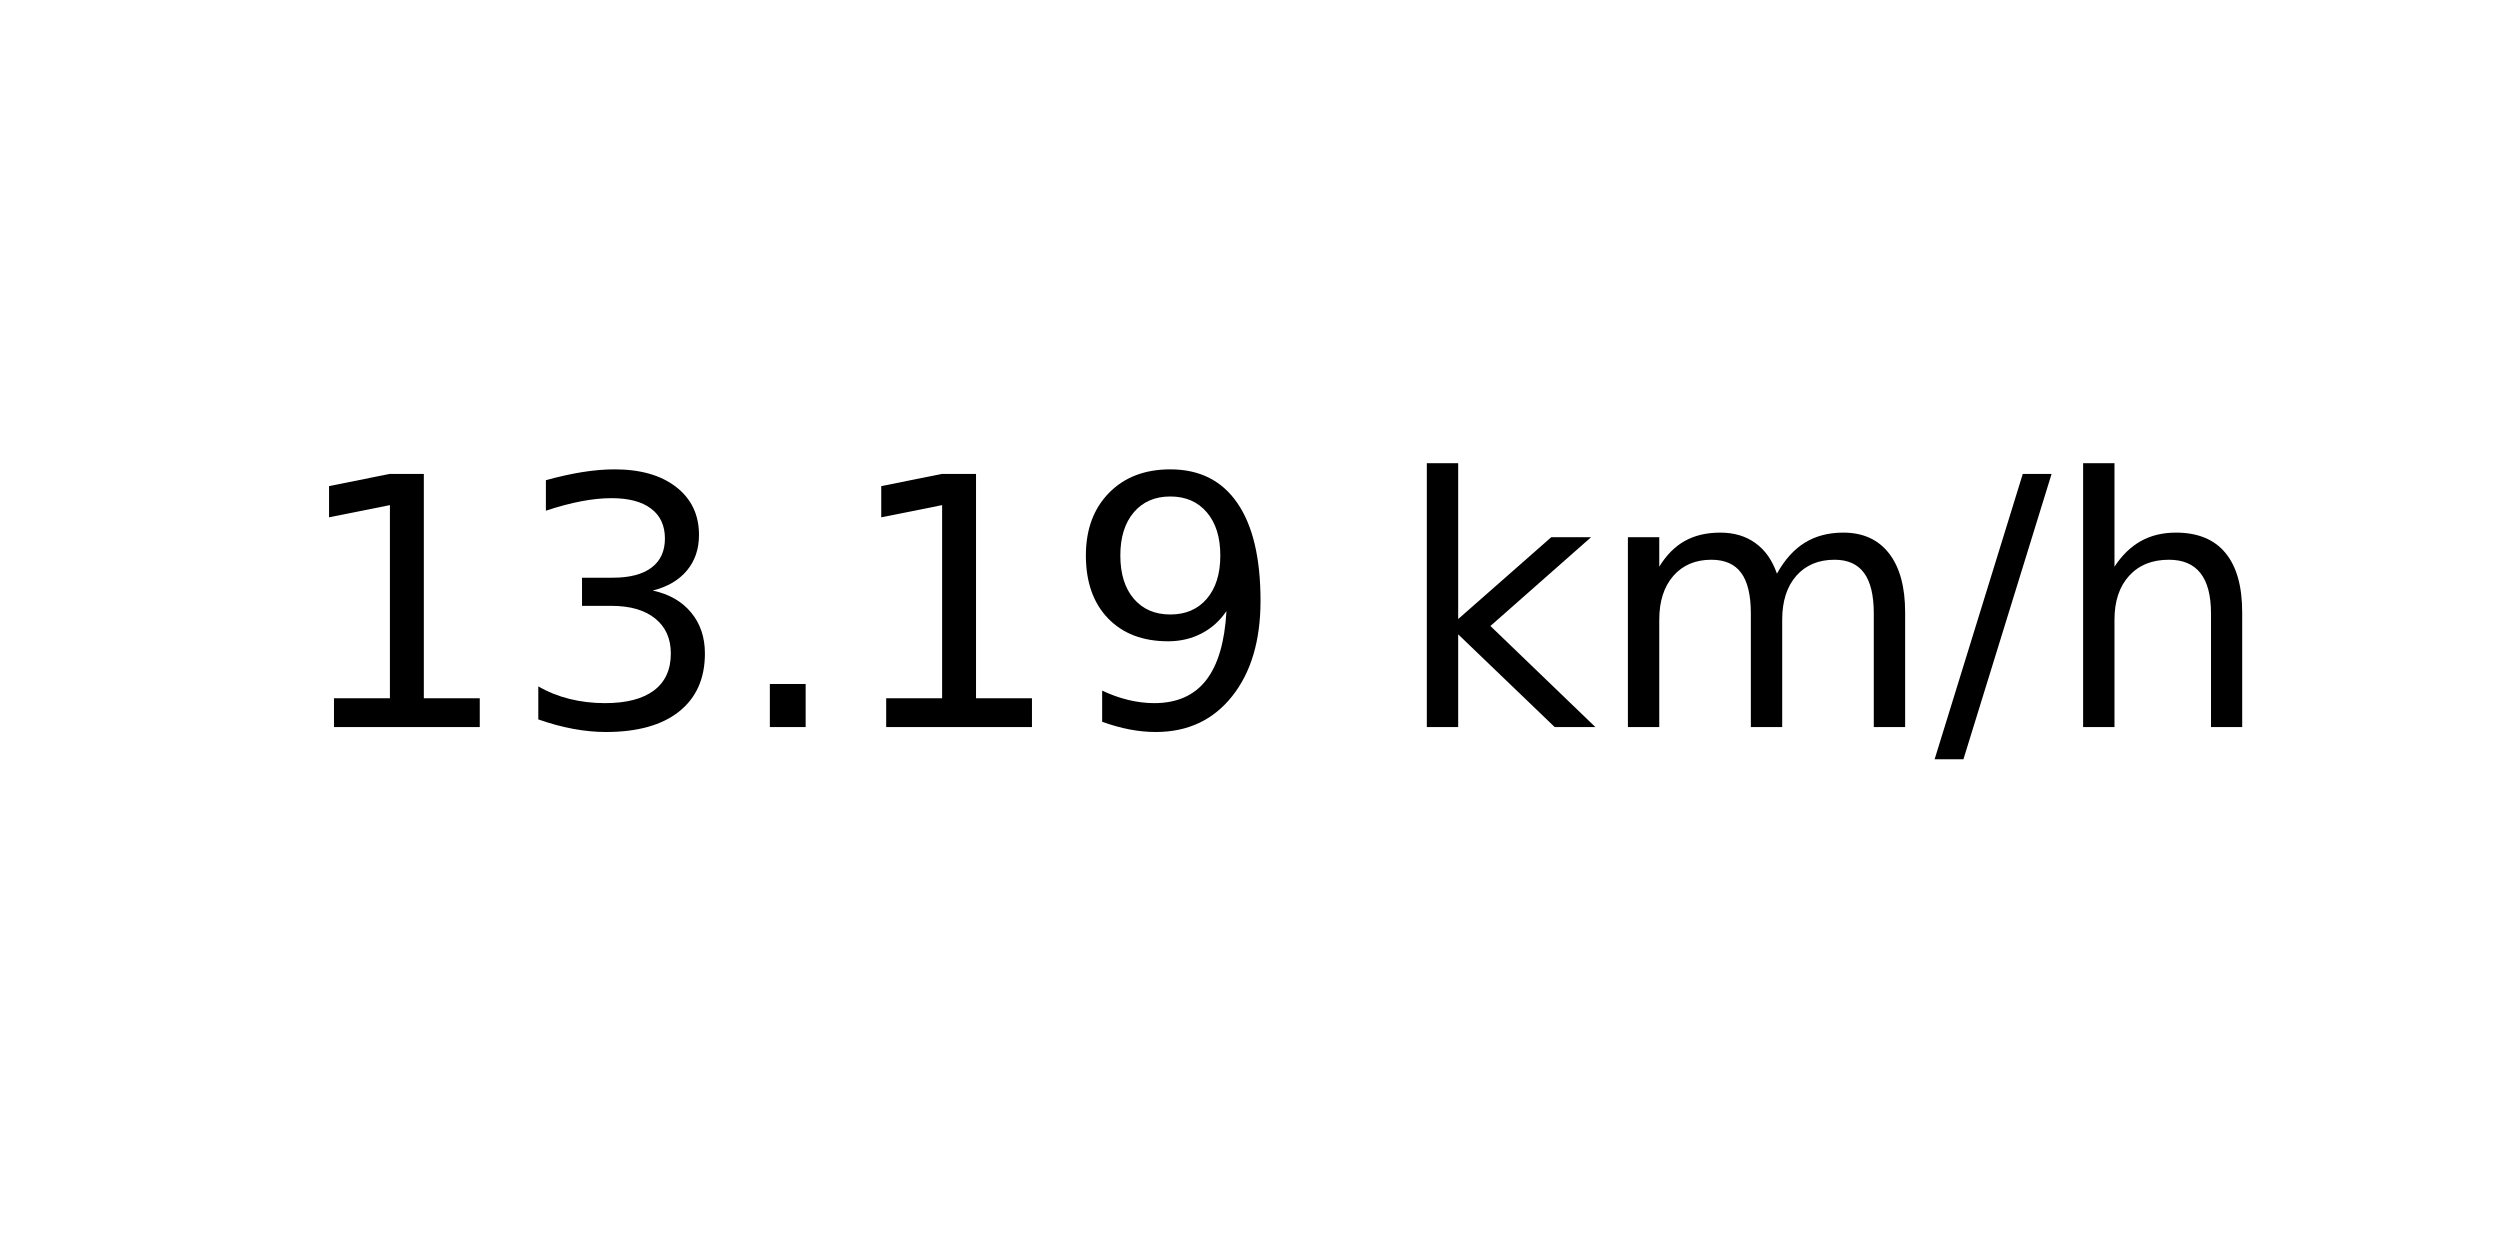
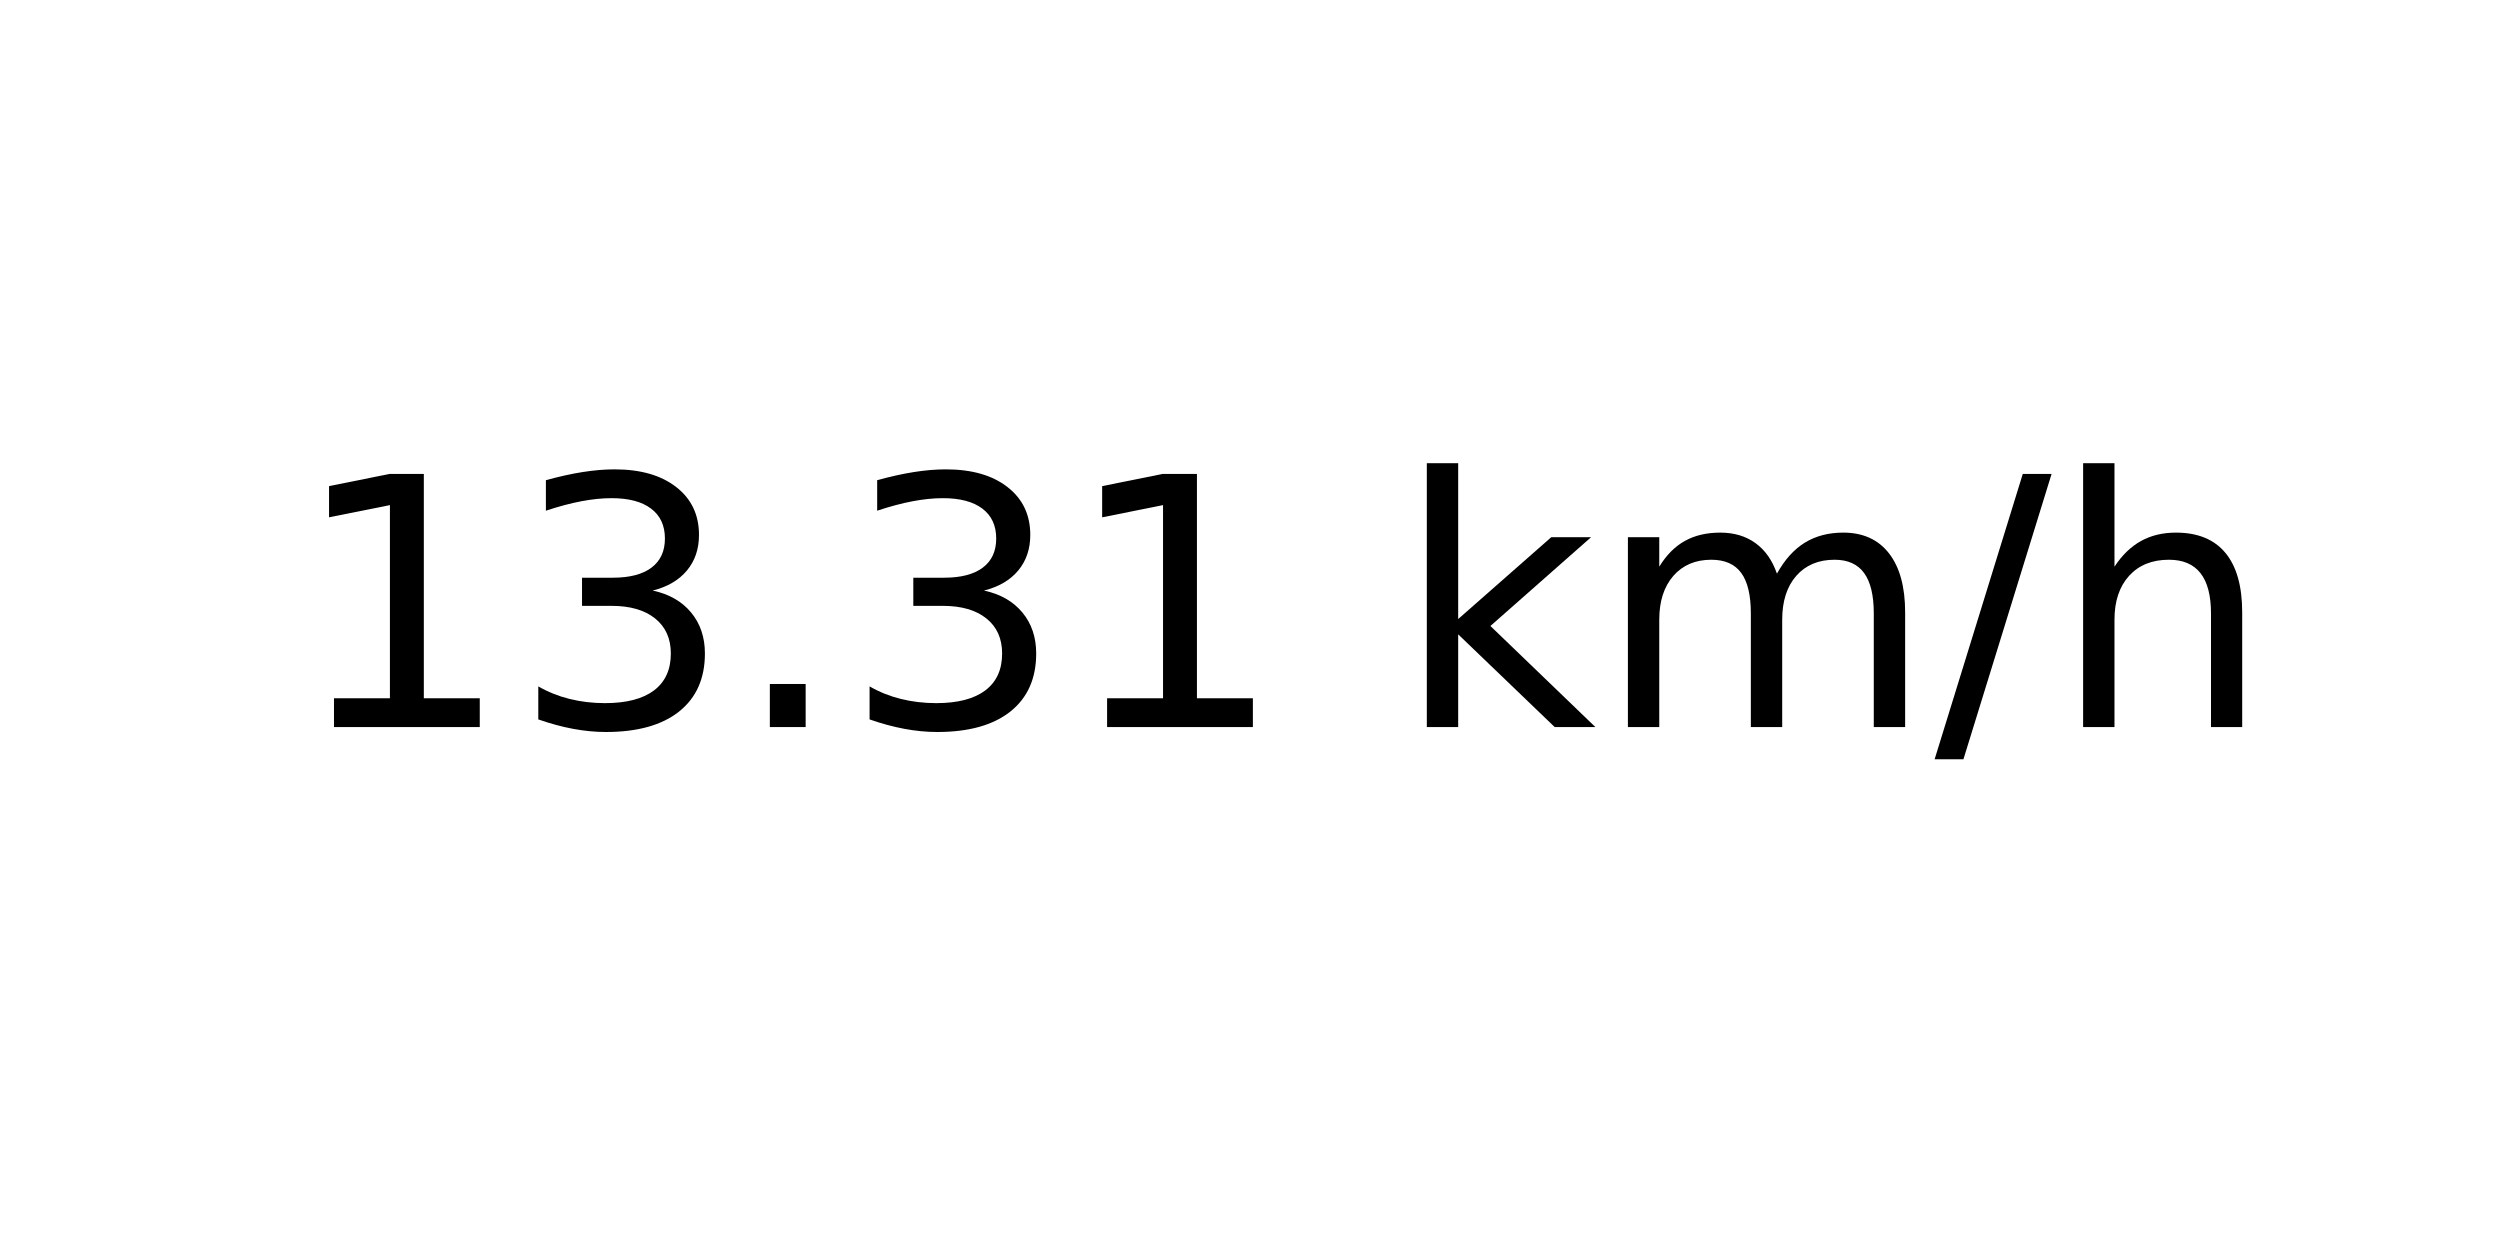
<svg xmlns="http://www.w3.org/2000/svg" xmlns:xlink="http://www.w3.org/1999/xlink" width="72pt" height="36pt" viewBox="0 0 72 36" version="1.1">
  <defs>
    <style type="text/css">*{stroke-linejoin: round; stroke-linecap: butt}</style>
  </defs>
  <g id="figure_1">
    <g id="axes_1">
      <g id="text_1">
        <g transform="translate(8.378125 20.93937) scale(0.1 -0.1)">
          <defs>
            <path id="DejaVuSans-31" d="M 794 531  L 1825 531  L 1825 4091  L 703 3866  L 703 4441  L 1819 4666  L 2450 4666  L 2450 531  L 3481 531  L 3481 0  L 794 0  L 794 531  z " transform="scale(0.015625)" />
            <path id="DejaVuSans-33" d="M 2597 2516  Q 3050 2419 3304 2112  Q 3559 1806 3559 1356  Q 3559 666 3084 287  Q 2609 -91 1734 -91  Q 1441 -91 1130 -33  Q 819 25 488 141  L 488 750  Q 750 597 1062 519  Q 1375 441 1716 441  Q 2309 441 2620 675  Q 2931 909 2931 1356  Q 2931 1769 2642 2001  Q 2353 2234 1838 2234  L 1294 2234  L 1294 2753  L 1863 2753  Q 2328 2753 2575 2939  Q 2822 3125 2822 3475  Q 2822 3834 2567 4026  Q 2313 4219 1838 4219  Q 1578 4219 1281 4162  Q 984 4106 628 3988  L 628 4550  Q 988 4650 1302 4700  Q 1616 4750 1894 4750  Q 2613 4750 3031 4423  Q 3450 4097 3450 3541  Q 3450 3153 3228 2886  Q 3006 2619 2597 2516  z " transform="scale(0.015625)" />
            <path id="DejaVuSans-2e" d="M 684 794  L 1344 794  L 1344 0  L 684 0  L 684 794  z " transform="scale(0.015625)" />
-             <path id="DejaVuSans-39" d="M 703 97  L 703 672  Q 941 559 1184 500  Q 1428 441 1663 441  Q 2288 441 2617 861  Q 2947 1281 2994 2138  Q 2813 1869 2534 1725  Q 2256 1581 1919 1581  Q 1219 1581 811 2004  Q 403 2428 403 3163  Q 403 3881 828 4315  Q 1253 4750 1959 4750  Q 2769 4750 3195 4129  Q 3622 3509 3622 2328  Q 3622 1225 3098 567  Q 2575 -91 1691 -91  Q 1453 -91 1209 -44  Q 966 3 703 97  z M 1959 2075  Q 2384 2075 2632 2365  Q 2881 2656 2881 3163  Q 2881 3666 2632 3958  Q 2384 4250 1959 4250  Q 1534 4250 1286 3958  Q 1038 3666 1038 3163  Q 1038 2656 1286 2365  Q 1534 2075 1959 2075  z " transform="scale(0.015625)" />
            <path id="DejaVuSans-20" transform="scale(0.015625)" />
            <path id="DejaVuSans-6b" d="M 581 4863  L 1159 4863  L 1159 1991  L 2875 3500  L 3609 3500  L 1753 1863  L 3688 0  L 2938 0  L 1159 1709  L 1159 0  L 581 0  L 581 4863  z " transform="scale(0.015625)" />
            <path id="DejaVuSans-6d" d="M 3328 2828  Q 3544 3216 3844 3400  Q 4144 3584 4550 3584  Q 5097 3584 5394 3201  Q 5691 2819 5691 2113  L 5691 0  L 5113 0  L 5113 2094  Q 5113 2597 4934 2840  Q 4756 3084 4391 3084  Q 3944 3084 3684 2787  Q 3425 2491 3425 1978  L 3425 0  L 2847 0  L 2847 2094  Q 2847 2600 2669 2842  Q 2491 3084 2119 3084  Q 1678 3084 1418 2786  Q 1159 2488 1159 1978  L 1159 0  L 581 0  L 581 3500  L 1159 3500  L 1159 2956  Q 1356 3278 1631 3431  Q 1906 3584 2284 3584  Q 2666 3584 2933 3390  Q 3200 3197 3328 2828  z " transform="scale(0.015625)" />
            <path id="DejaVuSans-2f" d="M 1625 4666  L 2156 4666  L 531 -594  L 0 -594  L 1625 4666  z " transform="scale(0.015625)" />
            <path id="DejaVuSans-68" d="M 3513 2113  L 3513 0  L 2938 0  L 2938 2094  Q 2938 2591 2744 2837  Q 2550 3084 2163 3084  Q 1697 3084 1428 2787  Q 1159 2491 1159 1978  L 1159 0  L 581 0  L 581 4863  L 1159 4863  L 1159 2956  Q 1366 3272 1645 3428  Q 1925 3584 2291 3584  Q 2894 3584 3203 3211  Q 3513 2838 3513 2113  z " transform="scale(0.015625)" />
          </defs>
          <use xlink:href="#DejaVuSans-31" />
          <use xlink:href="#DejaVuSans-33" x="63.623" />
          <use xlink:href="#DejaVuSans-2e" x="127.246" />
-           <use xlink:href="#DejaVuSans-31" x="159.033" />
-           <use xlink:href="#DejaVuSans-39" x="222.656" />
+           <use xlink:href="#DejaVuSans-33" x="159.033" />
+           <use xlink:href="#DejaVuSans-31" x="222.656" />
          <use xlink:href="#DejaVuSans-20" x="286.279" />
          <use xlink:href="#DejaVuSans-6b" x="318.066" />
          <use xlink:href="#DejaVuSans-6d" x="375.977" />
          <use xlink:href="#DejaVuSans-2f" x="473.389" />
          <use xlink:href="#DejaVuSans-68" x="507.08" />
        </g>
      </g>
    </g>
  </g>
</svg>
